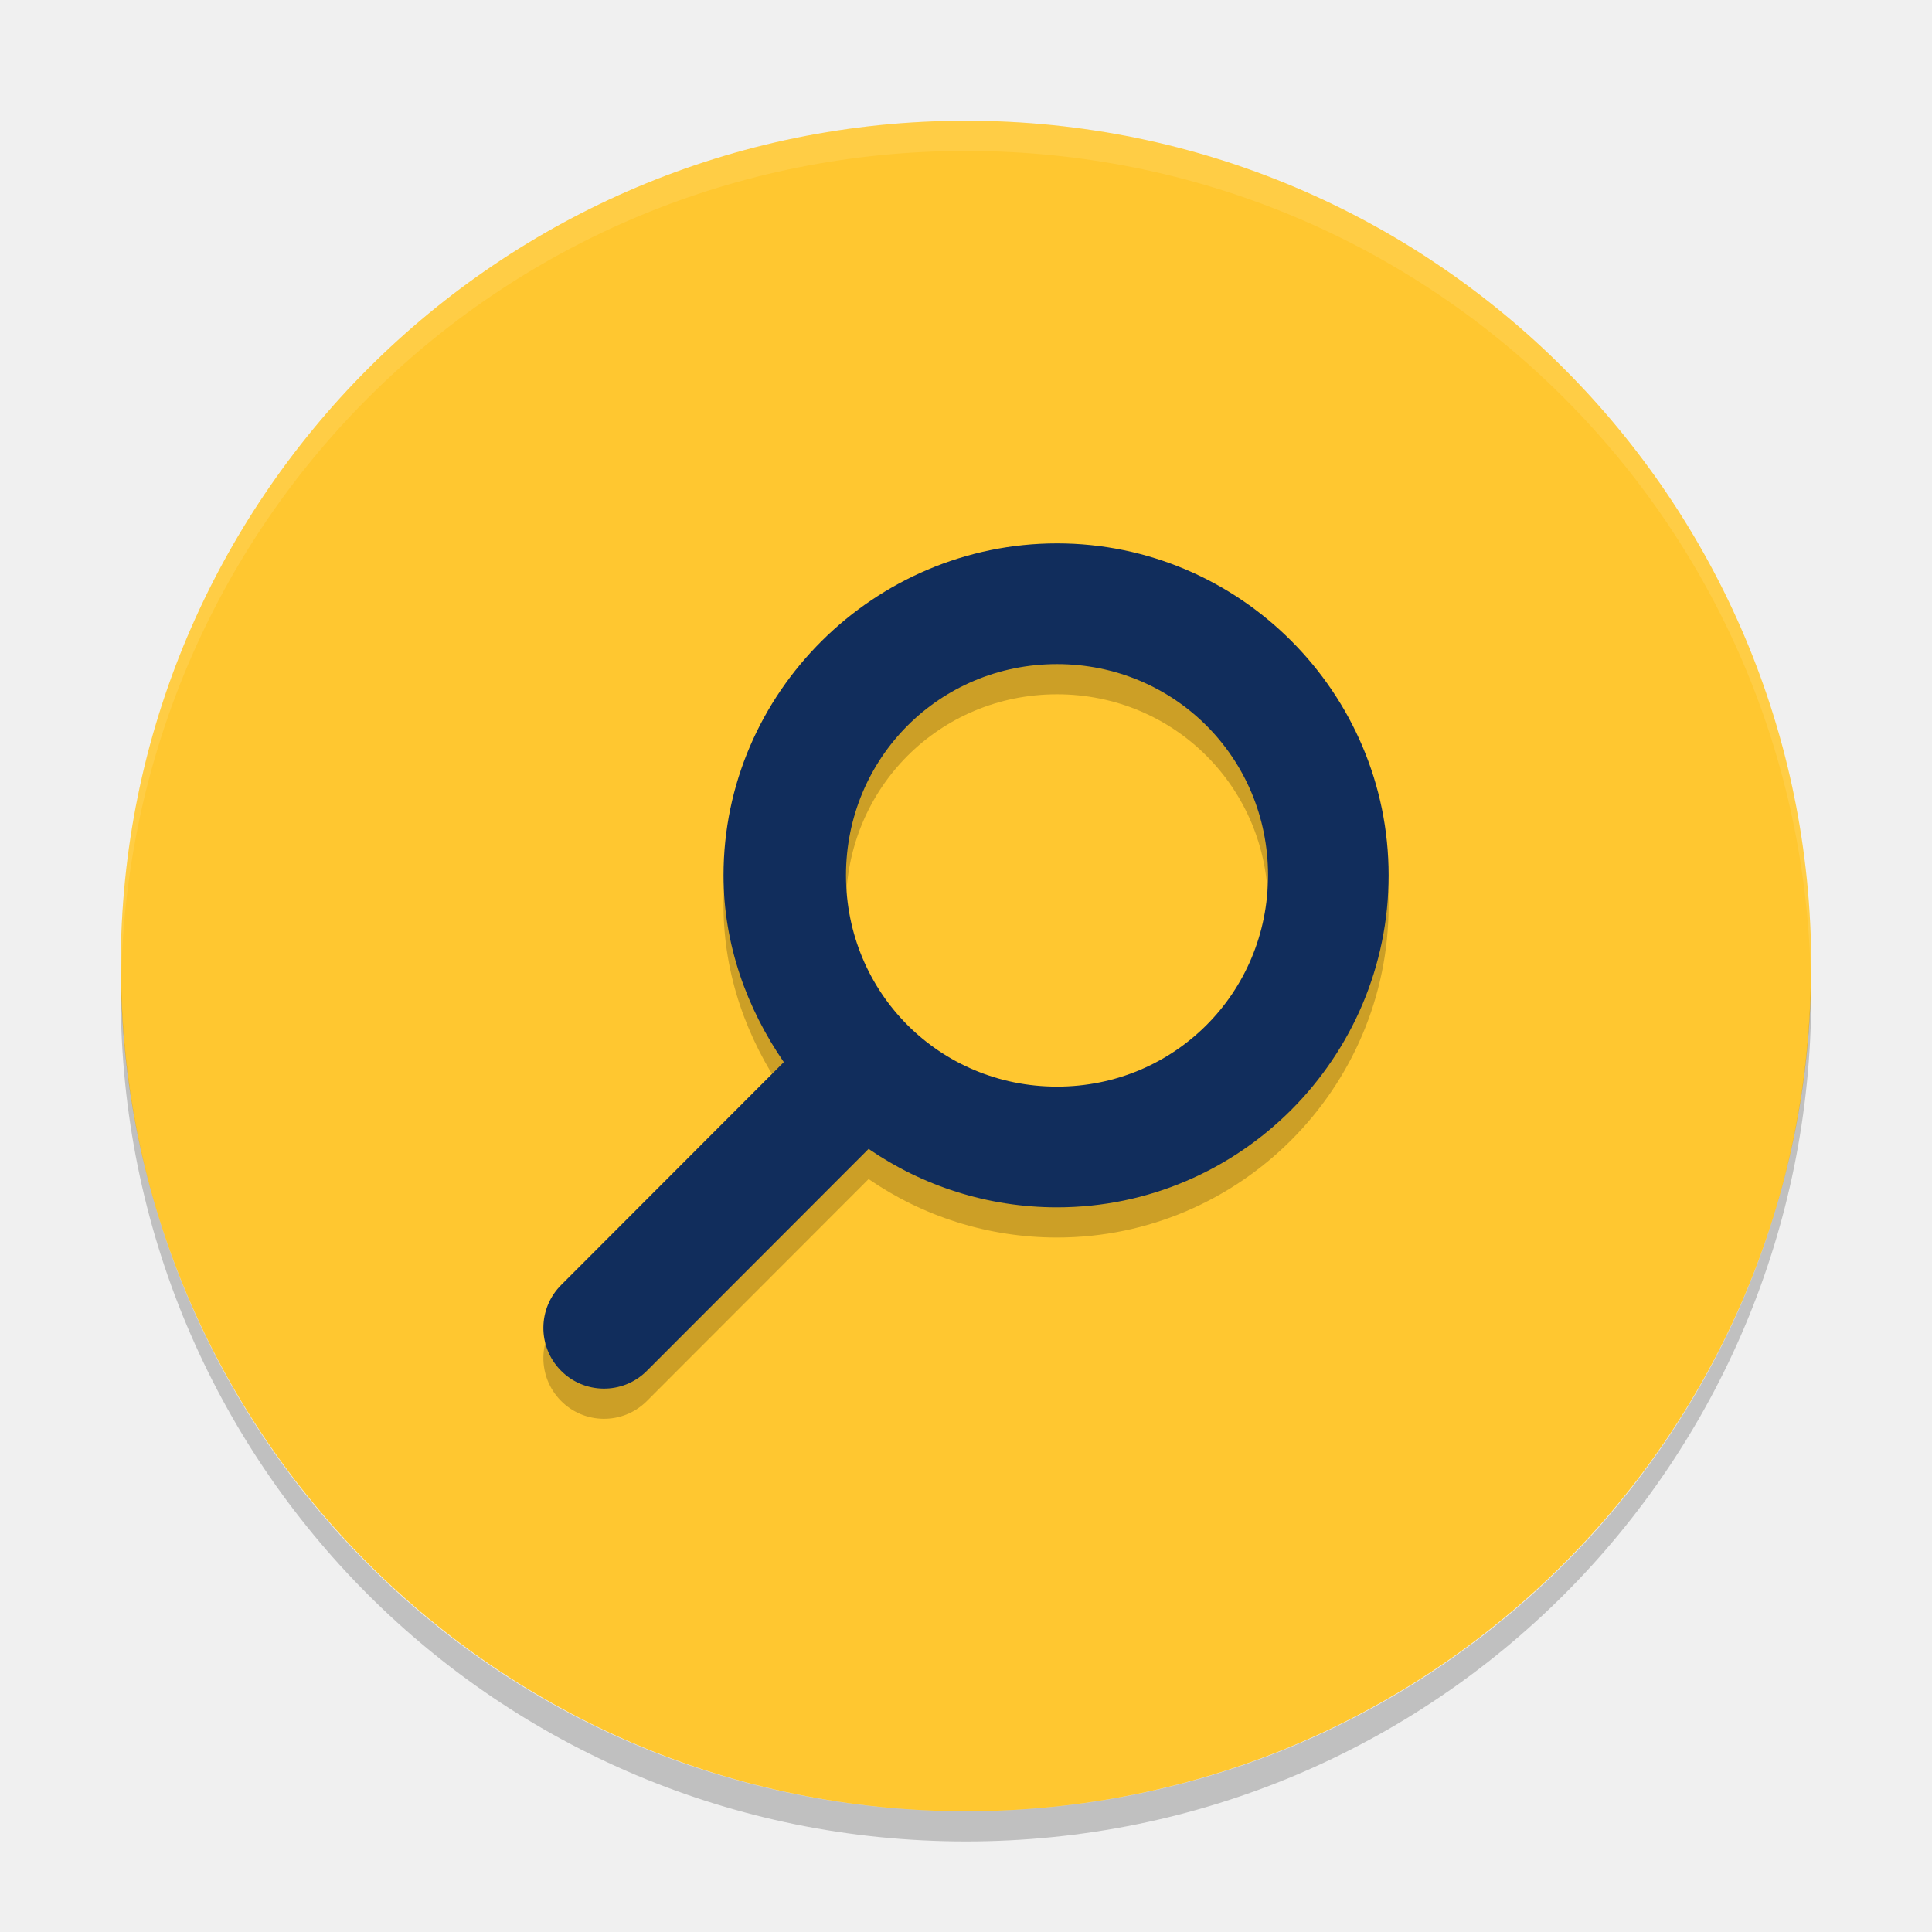
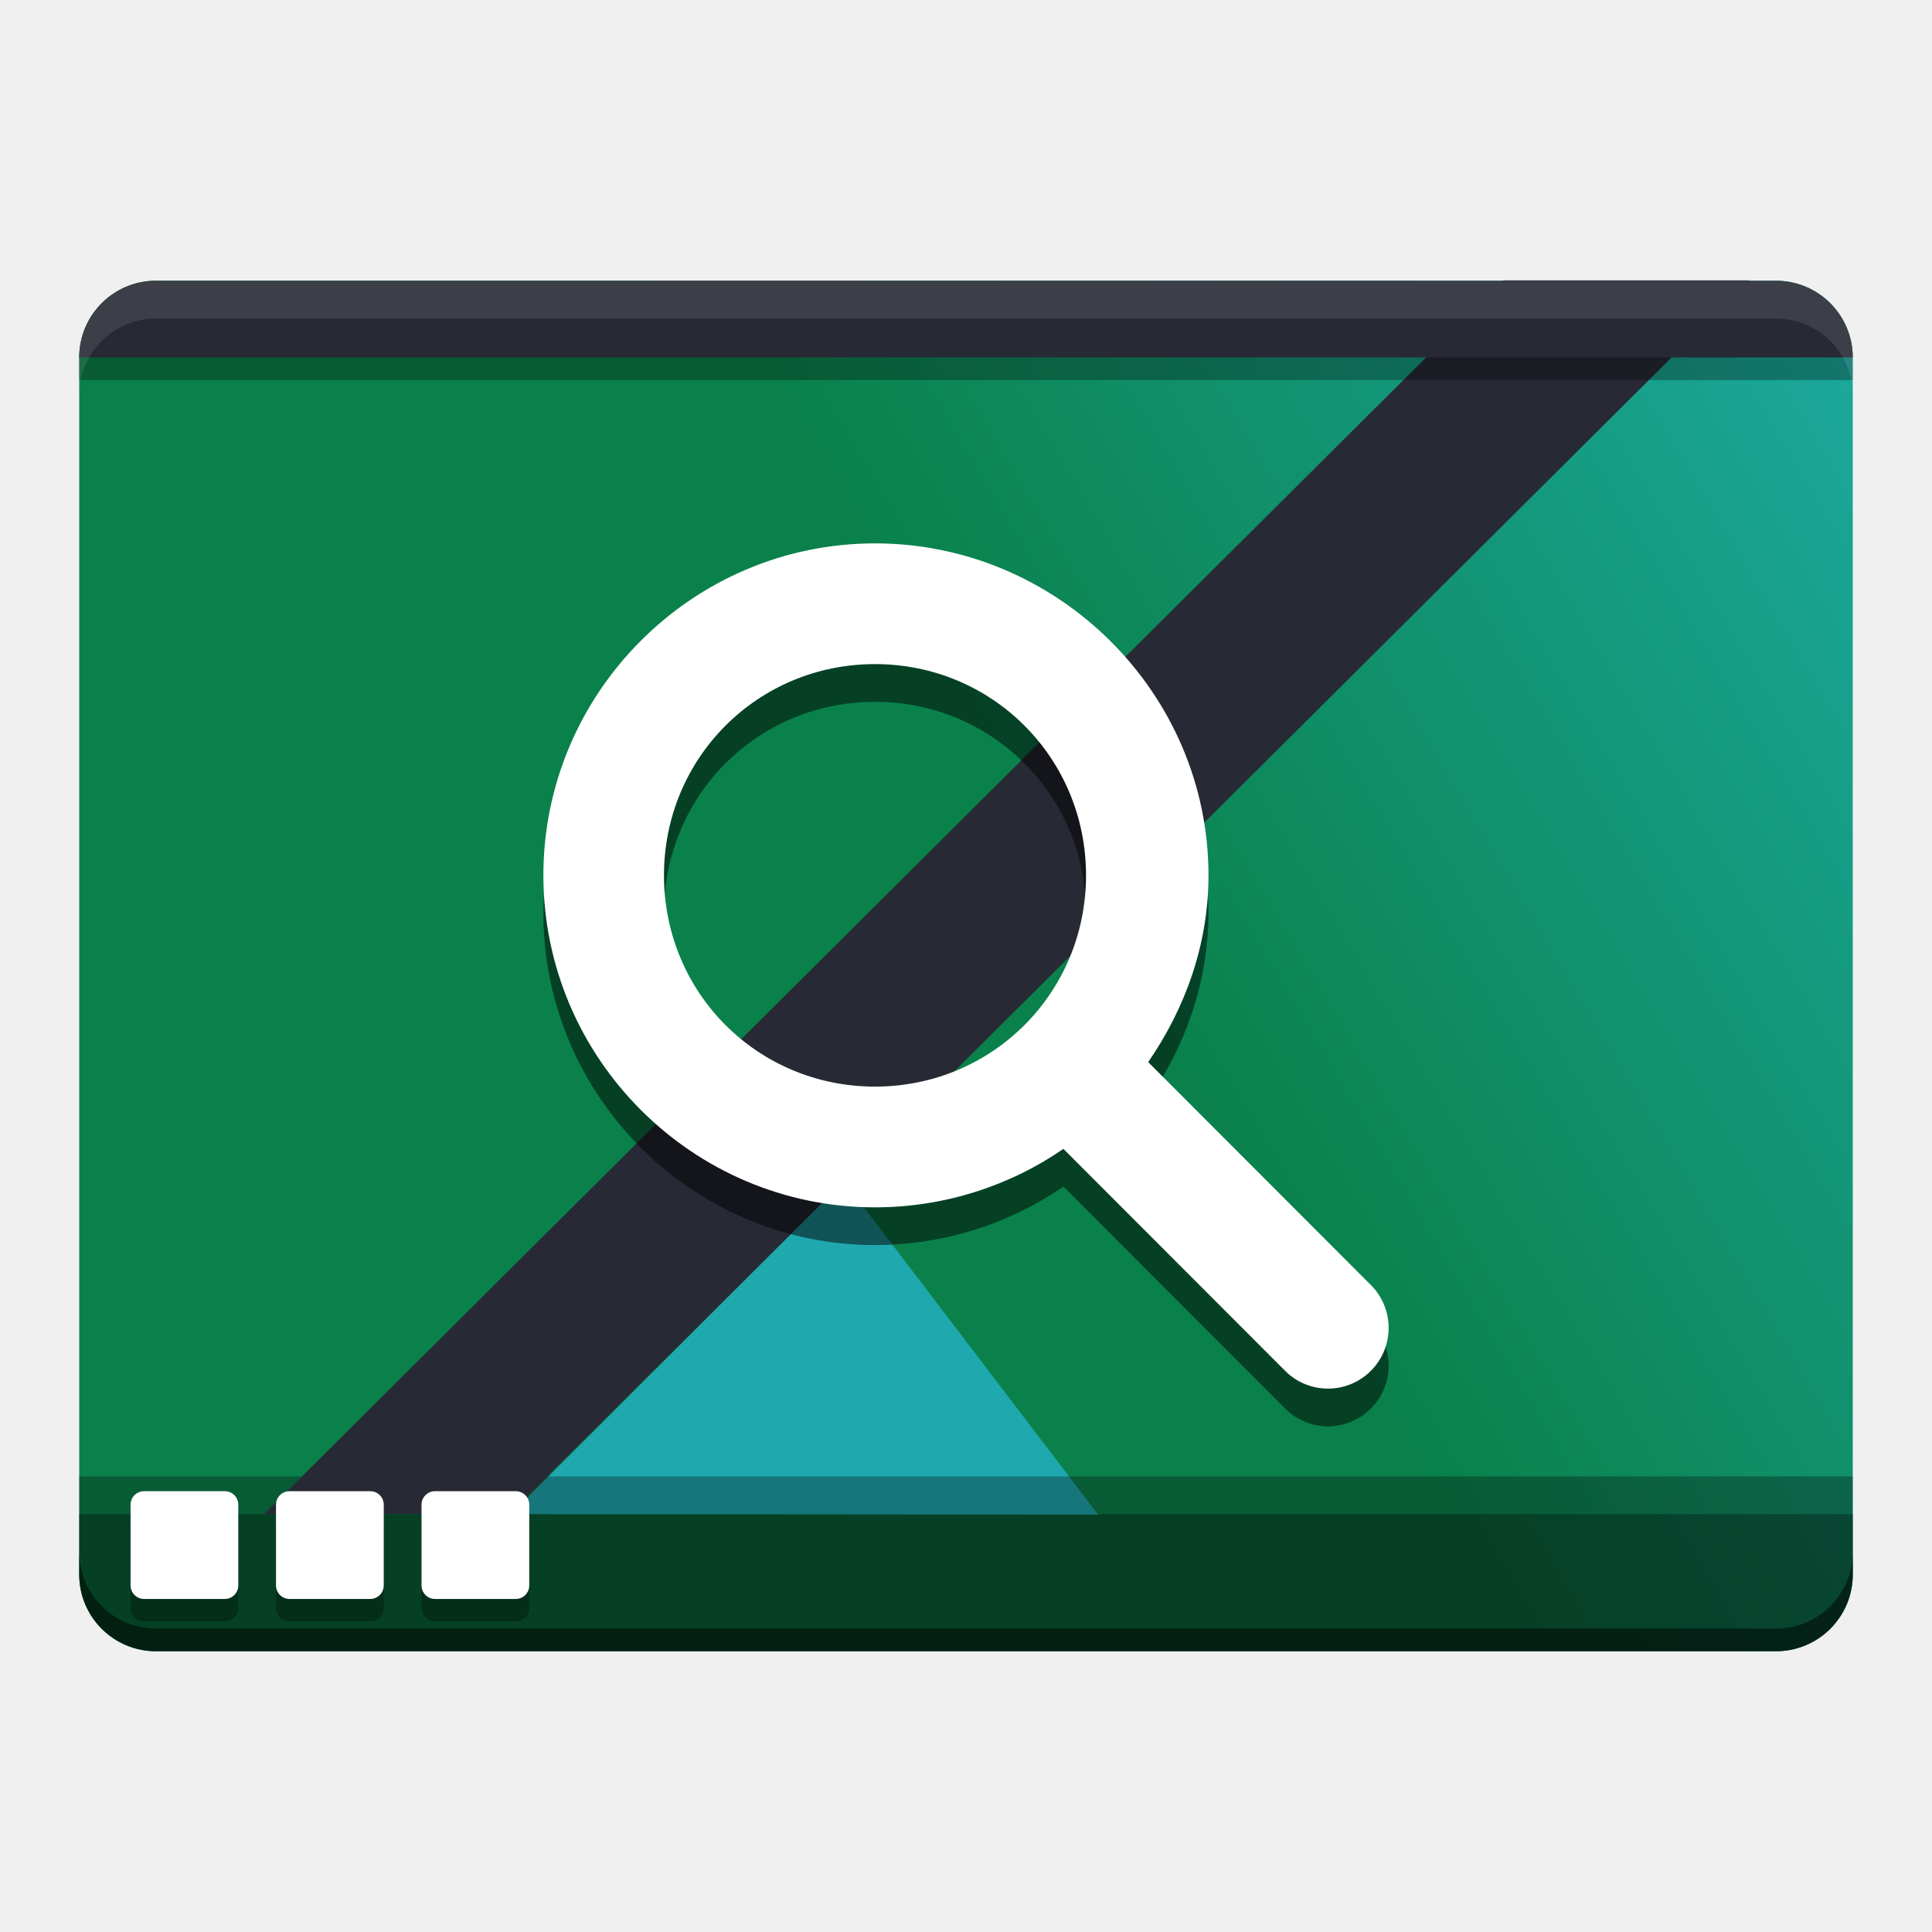
<svg xmlns="http://www.w3.org/2000/svg" xmlns:xlink="http://www.w3.org/1999/xlink" width="512" height="512" version="1.1" viewBox="0 0 384 384">
  <defs>
-     <filter id="alpha" width="100%" height="100%" x="0%" y="0%" filterUnits="objectBoundingBox">
-       <feColorMatrix in="SourceGraphic" type="matrix" values="0 0 0 0 1 0 0 0 0 1 0 0 0 0 1 0 0 0 1 0" />
-     </filter>
-     <mask id="mask0">
-       <g filter="url(#alpha)">
-         <rect width="384" height="384" x="0" y="0" style="fill:rgb(0%,0%,0%);fill-opacity:0.2" />
-       </g>
-     </mask>
-     <clipPath id="clip1">
-       <rect width="384" height="384" x="0" y="0" />
+     <linearGradient id="a" x1="18.75" x2="335.25" y1="327" y2="139.5" gradientTransform="matrix(.75 0 0 .75 0 -405.27)" gradientUnits="userSpaceOnUse">
+       <stop stop-color="#0a814b" offset="0" />
+       <stop stop-color="#23bac2" offset="1" />
+     </linearGradient>
+     <clipPath id="d">
+       <path d="m111 119h177v23h-177z" />
    </clipPath>
-     <g id="surface5" clip-path="url(#clip1)">
-       <path style="fill:rgb(0%,0%,0%)" d="M 210.09 114 C 173.793 114 143.805 143.688 143.805 179.984 C 143.805 193.777 148.469 206.473 155.789 217.102 L 111.598 261.34 C 106.863 266.004 106.793 273.621 111.438 278.371 C 116.082 283.125 123.691 283.219 128.449 278.586 L 172.641 234.348 C 183.273 241.676 196.285 245.969 210.09 245.969 C 246.387 245.969 276 216.281 276 179.984 C 276 143.688 246.387 114 210.09 114 Z M 210.09 137.996 C 233.426 137.996 252.031 156.648 252.031 179.984 C 252.031 203.32 233.426 221.973 210.09 221.973 C 186.75 221.973 168.145 203.32 168.145 179.984 C 168.145 156.648 186.75 137.996 210.09 137.996 Z M 210.09 137.996" />
-     </g>
-     <mask id="mask1">
-       <g filter="url(#alpha)">
-         <rect width="384" height="384" x="0" y="0" style="fill:rgb(0%,0%,0%);fill-opacity:0.102" />
-       </g>
-     </mask>
-     <clipPath id="clip2">
-       <rect width="384" height="384" x="0" y="0" />
+     <clipPath id="c">
+       <path d="m177 130h45v89h-45z" />
    </clipPath>
-     <g id="surface8" clip-path="url(#clip2)">
-       <path style="fill:rgb(100.000%,100.000%,100.000%)" d="M 192 24 C 98.93 24 24 98.93 24 192 C 24 192.68 24.066 193.344 24.105 194.016 C 26.215 102.805 100.266 30 192 30 C 283.734 30 357.785 102.805 359.895 194.016 C 359.934 193.344 360 192.68 360 192 C 360 98.93 285.07 24 192 24 Z M 192 24" />
-     </g>
-     <mask id="mask2">
-       <g filter="url(#alpha)">
-         <rect width="384" height="384" x="0" y="0" style="fill:rgb(0%,0%,0%);fill-opacity:0.2" />
-       </g>
-     </mask>
-     <clipPath id="clip3">
-       <rect width="384" height="384" x="0" y="0" />
+     <clipPath id="b">
+       <path d="m111 207h177v89h-177z" />
    </clipPath>
-     <g id="surface11" clip-path="url(#clip3)">
-       <path style="fill:rgb(0%,0%,0%)" d="M 359.895 195.984 C 357.785 287.195 283.734 360 192 360 C 100.273 360 26.227 287.207 24.105 196.008 C 24.07 196.672 24 197.328 24 198 C 24 291.07 98.93 366 192 366 C 285.07 366 360 291.07 360 198 C 360 197.32 359.934 196.656 359.895 195.984 Z M 359.895 195.984" />
-     </g>
+     <clipPath id="e">
+       <rect width="384" height="384" />
+     </clipPath>
+     <g clip-path="url(#e)" />
+     <linearGradient id="f" x1="18.75" x2="335.25" y1="327" y2="139.5" gradientTransform="matrix(.75 0 0 .75 0 -405.27)" gradientUnits="userSpaceOnUse" xlink:href="#a" />
  </defs>
-   <g>
-     <path style="fill:rgb(100.000%,78.039%,18.823%)" d="M 360 192 C 360 99.215 284.785 24 192 24 C 99.215 24 24 99.215 24 192 C 24 284.785 99.215 360 192 360 C 284.785 360 360 284.785 360 192 Z M 360 192" />
-     <use mask="url(#mask0)" xlink:href="#surface5" />
-     <use mask="url(#mask1)" xlink:href="#surface8" />
-     <path style="fill:rgb(6.666%,17.647%,36.078%)" d="M 210.09 108 C 173.793 108 143.805 137.688 143.805 173.984 C 143.805 187.777 148.469 200.473 155.789 211.102 L 111.598 255.34 C 106.863 260.004 106.793 267.621 111.438 272.371 C 116.082 277.125 123.691 277.219 128.449 272.586 L 172.641 228.348 C 183.273 235.676 196.285 239.969 210.09 239.969 C 246.387 239.969 276 210.281 276 173.984 C 276 137.688 246.387 108 210.09 108 Z M 210.09 131.996 C 233.426 131.996 252.031 150.648 252.031 173.984 C 252.031 197.32 233.426 215.973 210.09 215.973 C 186.75 215.973 168.145 197.32 168.145 173.984 C 168.145 150.648 186.75 131.996 210.09 131.996 Z M 210.09 131.996" />
-     <use mask="url(#mask2)" xlink:href="#surface11" />
+   <g transform="translate(-.002 .00025)">
+     <path d="m30.992 55.805h322.02c8.418 0 15.242 6.824 15.242 15.242v241.91c0 8.414-6.824 15.238-15.242 15.238h-322.02c-8.418 0-15.242-6.824-15.242-15.238v-241.91c0-8.418 6.824-15.242 15.242-15.242z" fill="url(#f)" />
+     <path d="m15.75 300.95v12c0 8.414 6.824 15.237 15.242 15.237h322.02c8.418 0 15.242-6.823 15.242-15.237v-12z" fill="url(#a)" opacity=".3" stroke-width="1" />
+     <path transform="scale(.75)" d="m41.322 74.406c-11.224 0-20.322 9.098-20.322 20.322v10c0-11.224 9.098-20.322 20.322-20.322h429.36c11.224 0 20.322 9.098 20.322 20.322v-10c0-11.224-9.098-20.322-20.322-20.322z" fill="url(#a)" opacity=".2" stroke-width="1.333" />
  </g>
+   <path d="m15.749 300.95v12c0 8.414 6.824 15.237 15.241 15.237h322.02c8.418 0 15.242-6.823 15.242-15.237v-12z" opacity=".3" stroke-width="1" />
+   <path d="m167.7 234.71 50.555 66.323-116.65-0.102z" fill="#20a8af" />
+   <path d="m15.748 293.45v19.5c0 8.414 6.824 15.237 15.242 15.237h322.02c8.418 0 15.242-6.823 15.242-15.237v-19.5z" opacity=".3" stroke-width="1" />
+   <path transform="scale(.75)" d="m20.998 411.27v6c0 11.219 9.099 20.316 20.322 20.316h429.36c11.224 0 20.322-9.098 20.322-20.316v-6c0 11.218-9.098 20.316-20.322 20.316h-429.36c-11.224 0-20.322-9.097-20.322-20.316z" opacity=".5" stroke-width="1.333" />
+   <rect transform="matrix(1 0 -.70875 .70546 0 0)" x="354.83" y="78.992" width="48.79" height="347.58" rx="0" ry="0" fill="#272a34" />
+   <g transform="matrix(.59483 0 0 .59483 -182.8 118.06)">
+     <path d="m452.66 307.3c-2.484 0-4.5 2.016-4.5 4.5v27c0 2.484 2.016 4.5 4.5 4.5h27c2.484 0 4.5-2.016 4.5-4.5v-27c0-2.484-2.016-4.5-4.5-4.5z" opacity=".3" />
+     <path d="m452.66 299.8c-2.484 0-4.5 2.016-4.5 4.5v27c0 2.484 2.016 4.5 4.5 4.5h27c2.484 0 4.5-2.016 4.5-4.5v-27c0-2.484-2.016-4.5-4.5-4.5z" fill="#fff" />
+   </g>
+   <g transform="matrix(.59483 0 0 .59483 -211.72 118.06)">
+     <path d="m452.66 307.3c-2.484 0-4.5 2.016-4.5 4.5v27c0 2.484 2.016 4.5 4.5 4.5h27c2.484 0 4.5-2.016 4.5-4.5v-27c0-2.484-2.016-4.5-4.5-4.5z" opacity=".3" />
+     <path d="m452.66 299.8c-2.484 0-4.5 2.016-4.5 4.5v27c0 2.484 2.016 4.5 4.5 4.5h27c2.484 0 4.5-2.016 4.5-4.5v-27c0-2.484-2.016-4.5-4.5-4.5z" fill="#fff" />
+   </g>
+   <g transform="matrix(.59483 0 0 .59483 -240.63 118.06)">
+     <path d="m452.66 307.3c-2.484 0-4.5 2.016-4.5 4.5v27c0 2.484 2.016 4.5 4.5 4.5h27c2.484 0 4.5-2.016 4.5-4.5v-27c0-2.484-2.016-4.5-4.5-4.5z" opacity=".3" />
+     <path d="m452.66 299.8c-2.484 0-4.5 2.016-4.5 4.5v27c0 2.484 2.016 4.5 4.5 4.5h27c2.484 0 4.5-2.016 4.5-4.5v-27c0-2.484-2.016-4.5-4.5-4.5z" fill="#fff" />
+   </g>
+   <path d="m30.99 55.805c-8.418 0-15.242 6.825-15.242 15.243v4.5h352.5l-0.048-4.5c0-8.418-6.776-15.243-15.194-15.243z" opacity=".3" />
+   <path transform="scale(.75)" d="m41.32 74.406c-11.224 0-20.322 9.1-20.322 20.324h470c0-11.224-9.098-20.324-20.322-20.324z" fill="#272a34" stroke-width="1.333" />
+   <path transform="scale(.75)" d="m41.32 74.406c-11.224 0-20.322 9.1-20.322 20.324v10c0-11.224 9.098-20.324 20.322-20.324h429.36c11.224 0 20.322 9.101 20.322 20.324v-10c0-11.224-9.098-20.324-20.322-20.324h-429.36z" fill="#fff" opacity=".1" stroke-width="1.333" />
+   <path d="m173.91 115.5c36.297 0 66.285 29.688 66.285 65.984 0 13.793-4.664 26.488-11.984 37.117l44.191 44.238c4.734 4.664 4.805 12.281 0.16 17.031-4.644 4.754-12.254 4.848-17.012 0.215l-44.191-44.238c-10.633 7.328-23.645 11.621-37.449 11.621-36.297 0-65.91-29.688-65.91-65.984 0-36.297 29.613-65.984 65.91-65.984zm0 23.996c-23.336 0-41.941 18.652-41.941 41.988s18.605 41.988 41.941 41.988c23.34 0 41.945-18.652 41.945-41.988s-18.605-41.988-41.945-41.988z" opacity=".5" />
+   <path d="m173.91 108c36.297 0 66.285 29.688 66.285 65.984 0 13.793-4.664 26.488-11.984 37.117l44.191 44.238c4.734 4.664 4.805 12.281 0.16 17.031-4.644 4.754-12.254 4.848-17.012 0.215l-44.191-44.238c-10.633 7.328-23.645 11.621-37.449 11.621-36.297 0-65.91-29.688-65.91-65.984 0-36.297 29.613-65.984 65.91-65.984zm0 23.996c-23.336 0-41.941 18.652-41.941 41.988s18.605 41.988 41.941 41.988c23.34 0 41.945-18.652 41.945-41.988s-18.605-41.988-41.945-41.988z" fill="#fff" />
</svg>
